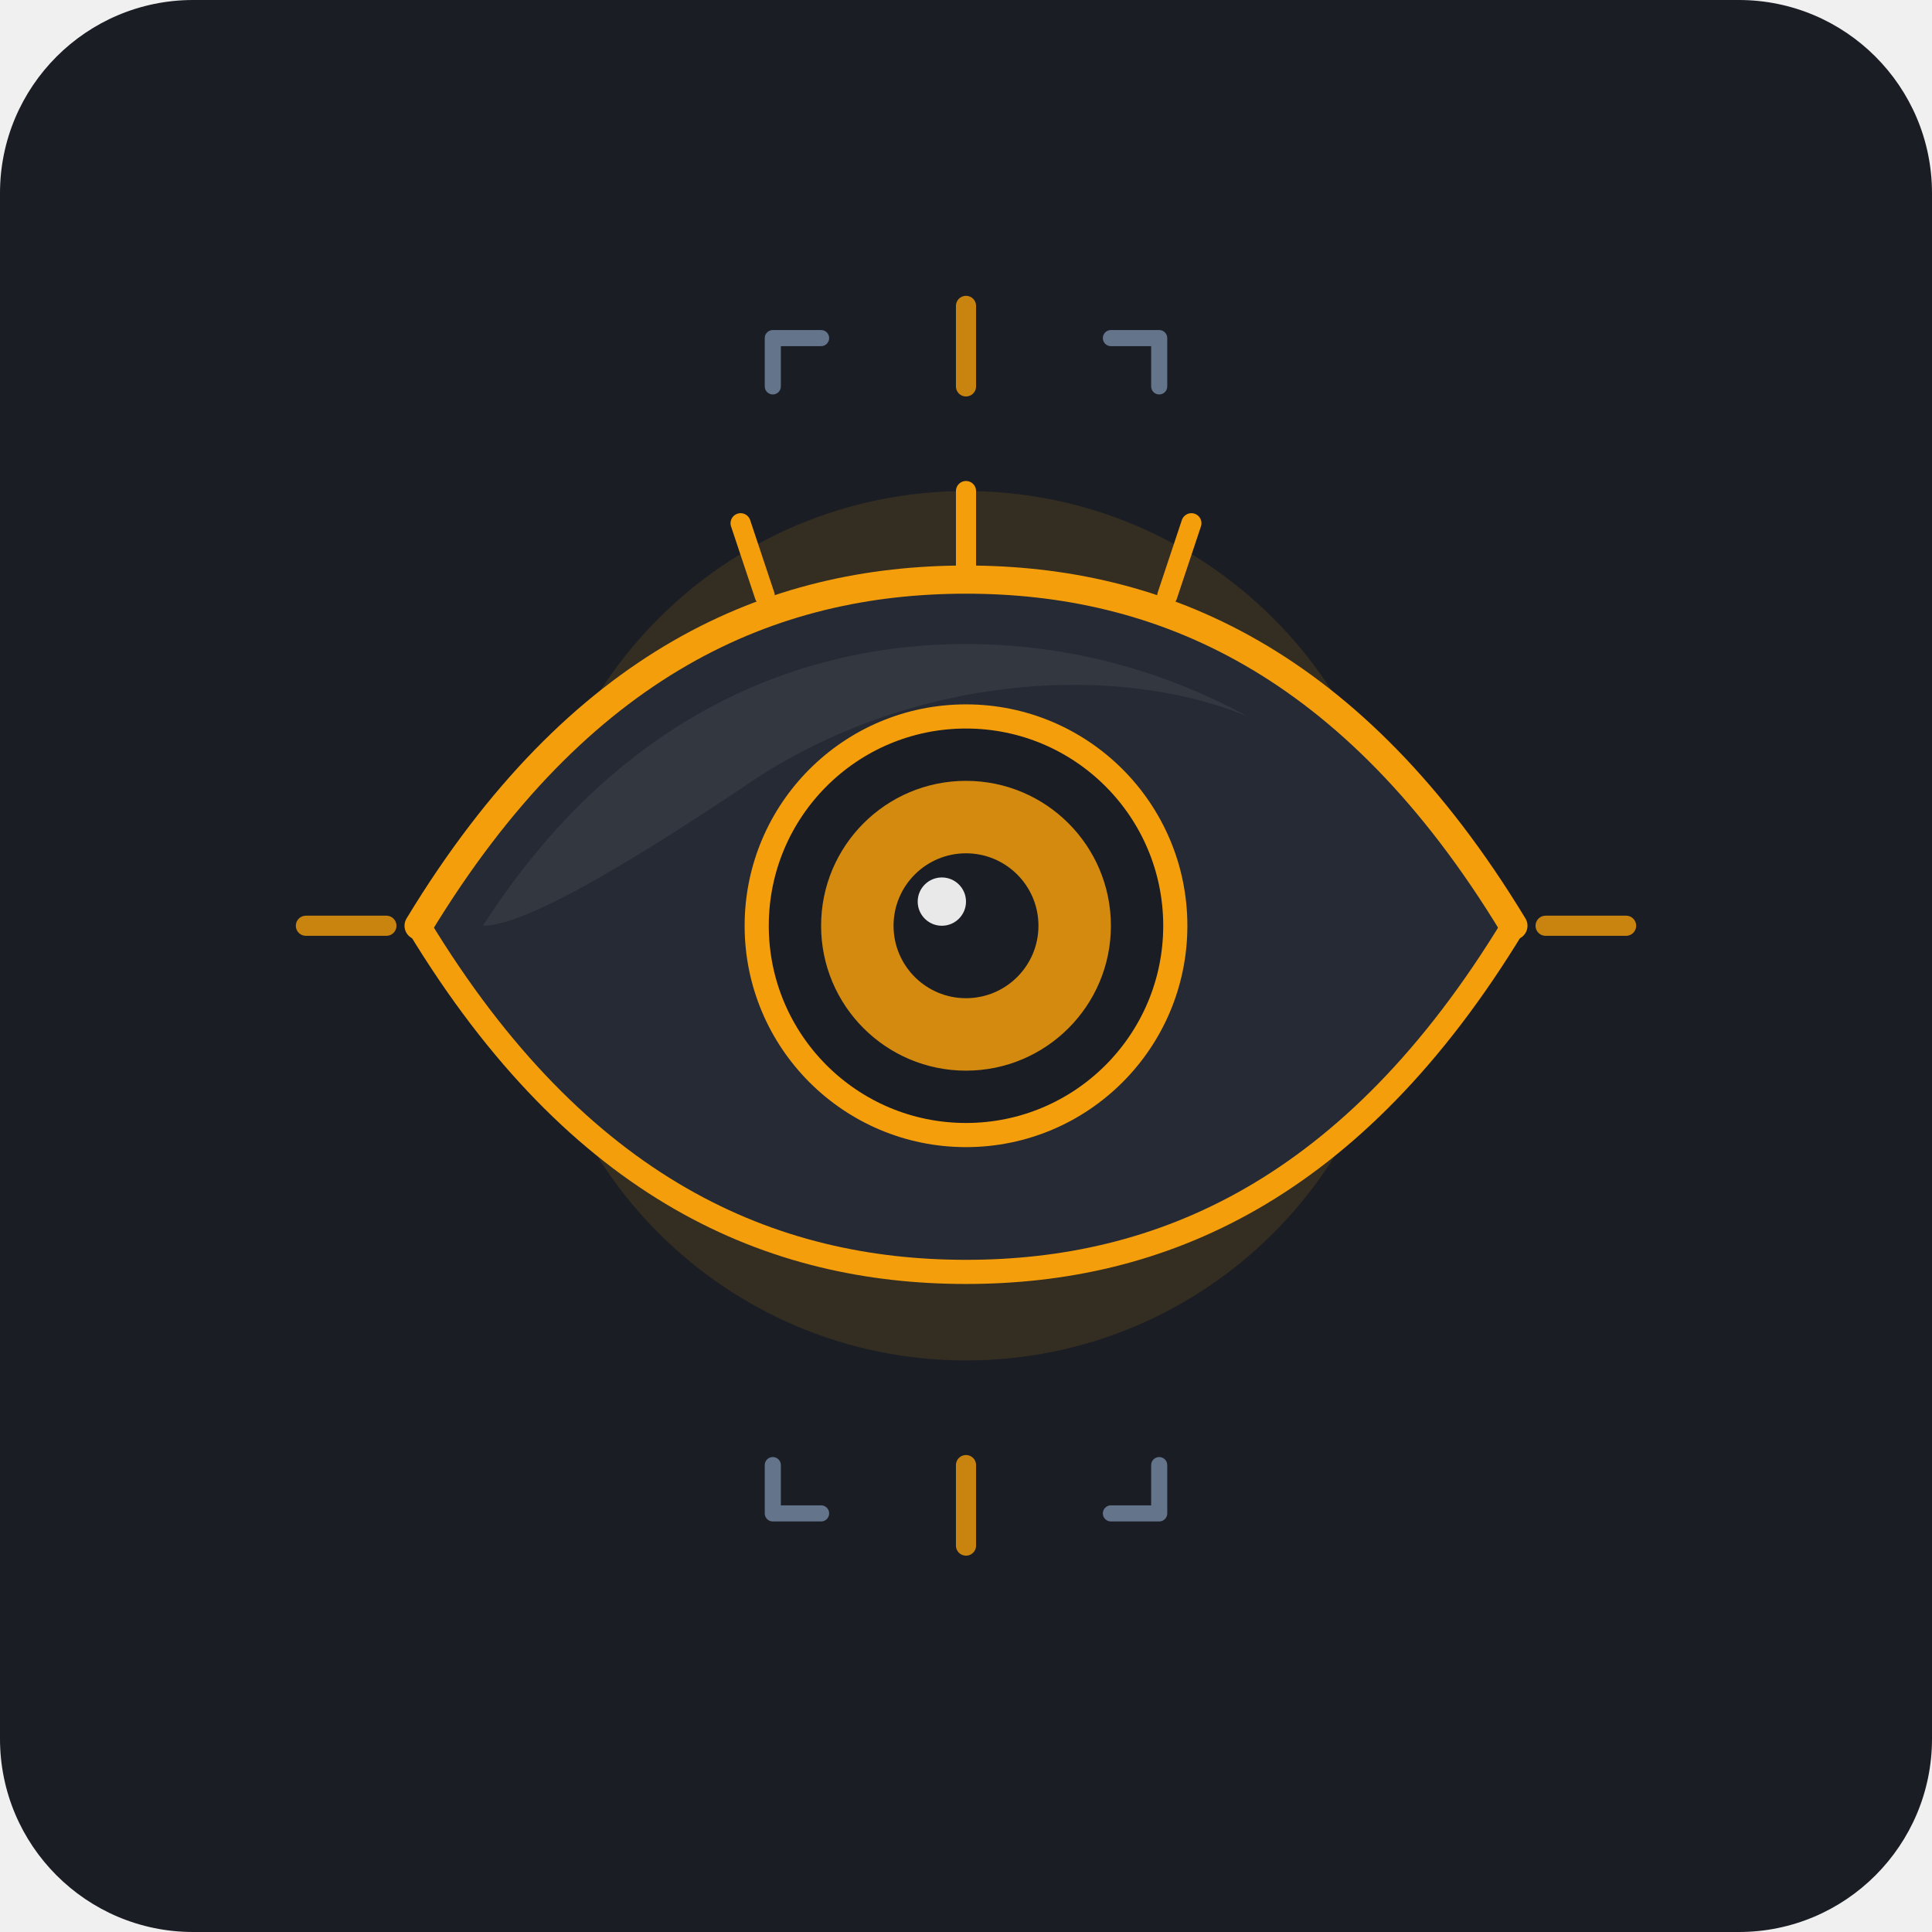
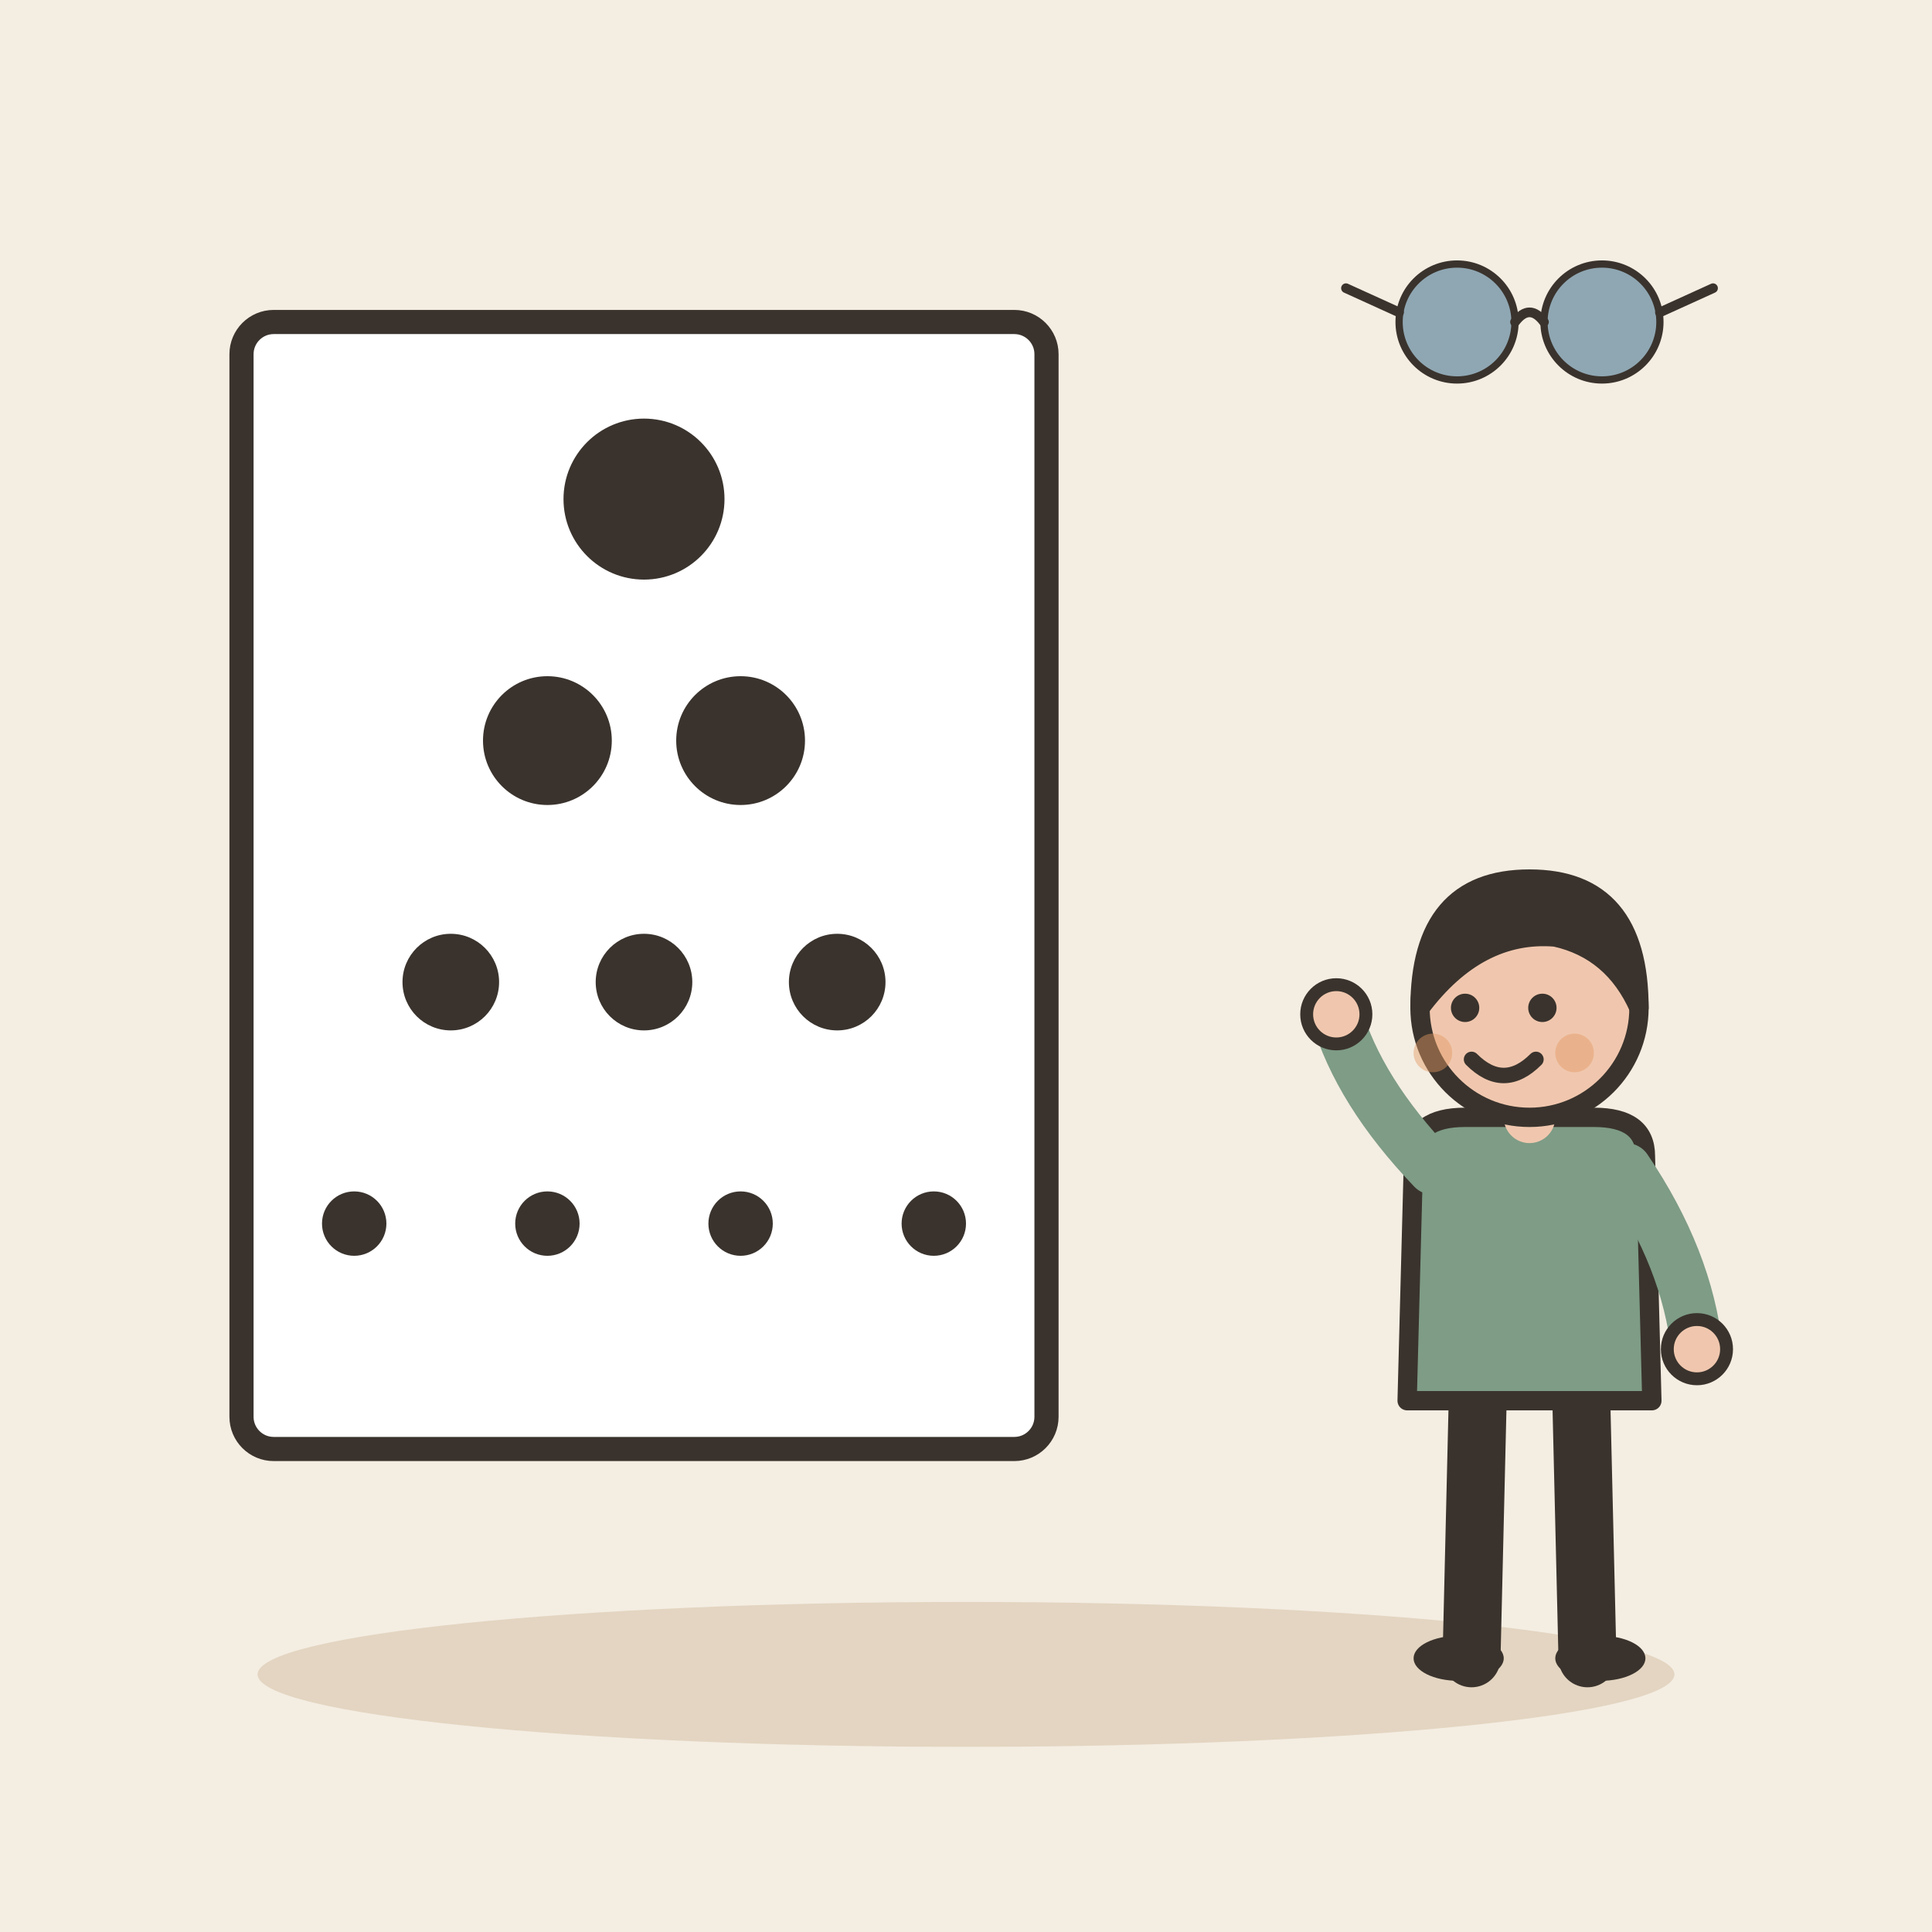
- <svg xmlns="http://www.w3.org/2000/svg" viewBox="0 0 240 240">
-   <rect width="240" height="240" rx="24" fill="#1A1D24" />
-   <circle cx="120" cy="115" r="54" fill="#F59E0B" opacity="0.12" />
-   <circle cx="120" cy="115" r="44" fill="#F59E0B" opacity="0.08" />
-   <path d="M52 115 C72 82 96 72 120 72 C144 72 168 82 188 115 C168 148 144 158 120 158 C96 158 72 148 52 115 Z" fill="#252A34" stroke="#F59E0B" stroke-width="3" stroke-linejoin="round" />
-   <path d="M60 115 C76 90 98 80 120 80 C132 80 144 83 155 89 C138 82 112 84 92 98 C77 108 65 115 60 115 Z" fill="#FFFFFF" opacity="0.06" />
-   <circle cx="120" cy="115" r="26" fill="#1A1D24" stroke="#F59E0B" stroke-width="3" />
-   <circle cx="120" cy="115" r="18" fill="#F59E0B" opacity="0.85" />
-   <circle cx="120" cy="115" r="9" fill="#1A1D24" />
-   <circle cx="117" cy="112" r="3" fill="#FFFFFF" opacity="0.9" />
-   <path d="M52 115 C72 82 96 72 120 72 C144 72 168 82 188 115" fill="none" stroke="#F59E0B" stroke-width="3.5" stroke-linecap="round" />
-   <line x1="95" y1="74" x2="92" y2="65" stroke="#F59E0B" stroke-width="2.5" stroke-linecap="round" />
-   <line x1="120" y1="71" x2="120" y2="61" stroke="#F59E0B" stroke-width="2.5" stroke-linecap="round" />
-   <line x1="145" y1="74" x2="148" y2="65" stroke="#F59E0B" stroke-width="2.5" stroke-linecap="round" />
-   <path d="M96 48 L96 42 L102 42" fill="none" stroke="#64748B" stroke-width="2" stroke-linecap="round" stroke-linejoin="round" />
-   <path d="M144 48 L144 42 L138 42" fill="none" stroke="#64748B" stroke-width="2" stroke-linecap="round" stroke-linejoin="round" />
-   <path d="M96 182 L96 188 L102 188" fill="none" stroke="#64748B" stroke-width="2" stroke-linecap="round" stroke-linejoin="round" />
-   <path d="M144 182 L144 188 L138 188" fill="none" stroke="#64748B" stroke-width="2" stroke-linecap="round" stroke-linejoin="round" />
-   <line x1="120" y1="38" x2="120" y2="48" stroke="#F59E0B" stroke-width="2.5" stroke-linecap="round" opacity="0.8" />
-   <line x1="120" y1="182" x2="120" y2="192" stroke="#F59E0B" stroke-width="2.5" stroke-linecap="round" opacity="0.8" />
-   <line x1="38" y1="115" x2="48" y2="115" stroke="#F59E0B" stroke-width="2.5" stroke-linecap="round" opacity="0.8" />
-   <line x1="192" y1="115" x2="202" y2="115" stroke="#F59E0B" stroke-width="2.5" stroke-linecap="round" opacity="0.8" />
+ <svg xmlns="http://www.w3.org/2000/svg" viewBox="0 0 240 240" data-style="editorial">
+   <rect width="240" height="240" fill="#F4EDE2" />
+   <ellipse cx="120" cy="208" rx="88" ry="9" fill="#E3D5C1" />
+   <g transform="translate(80 110)">
+     <rect x="-50" y="-70" width="100" height="140" rx="4" fill="#FFFFFF" stroke="#3A332D" stroke-width="3" stroke-linecap="round" stroke-linejoin="round" />
+     <circle cx="0" cy="-48" r="10" fill="#3A332D" />
+     <circle cx="-12" cy="-18" r="8" fill="#3A332D" />
+     <circle cx="12" cy="-18" r="8" fill="#3A332D" />
+     <circle cx="-24" cy="12" r="6" fill="#3A332D" />
+     <circle cx="0" cy="12" r="6" fill="#3A332D" />
+     <circle cx="24" cy="12" r="6" fill="#3A332D" />
+     <circle cx="-36" cy="42" r="4" fill="#3A332D" />
+     <circle cx="-12" cy="42" r="4" fill="#3A332D" />
+     <circle cx="12" cy="42" r="4" fill="#3A332D" />
+     <circle cx="36" cy="42" r="4" fill="#3A332D" />
+   </g>
+   <g transform="translate(190 206) scale(0.8 0.8)">
+     <path d="M-8 -42L-9 0" stroke="#3A332D" stroke-width="9" stroke-linecap="round" fill="none" />
+     <path d="M8 -42L9 0" stroke="#3A332D" stroke-width="9" stroke-linecap="round" fill="none" />
+     <ellipse cx="-11" cy="0" rx="7" ry="3.5" fill="#3A332D" />
+     <ellipse cx="11" cy="0" rx="7" ry="3.5" fill="#3A332D" />
+     <path d="M-18 -78Q-18 -84 -10 -84L10 -84Q18 -84 18 -78L19 -40L-19 -40Z" fill="#7E9C86" stroke="#3A332D" stroke-width="3" stroke-linecap="round" stroke-linejoin="round" />
+     <path d="M-15 -76Q-26.5 -88 -30 -100" fill="none" stroke="#7E9C86" stroke-width="8" stroke-linecap="round" stroke-linejoin="round" />
+     <circle cx="-30" cy="-100" r="4.6" fill="#F0C7AE" stroke="#3A332D" stroke-linecap="round" stroke-linejoin="round" stroke-width="2" />
+     <path d="M15 -76Q24.5 -62 26 -48" fill="none" stroke="#7E9C86" stroke-width="8" stroke-linecap="round" stroke-linejoin="round" />
+     <circle cx="26" cy="-48" r="4.6" fill="#F0C7AE" stroke="#3A332D" stroke-linecap="round" stroke-linejoin="round" stroke-width="2" />
+     <path d="M0 -84L0 -88" stroke="#F0C7AE" stroke-width="8" stroke-linecap="round" fill="none" />
+     <circle cx="0" cy="-101" r="17" fill="#F0C7AE" stroke="#3A332D" stroke-width="3" stroke-linecap="round" stroke-linejoin="round" />
+     <path d="M-17 -101Q-17 -121 0 -121Q17 -121 17 -101Q13 -110 4 -112Q-8 -113 -17 -101Z" fill="#3A332D" stroke="#3A332D" stroke-width="3" stroke-linecap="round" stroke-linejoin="round" />
+     <circle cx="-10" cy="-101" r="2.2" fill="#3A332D" />
+     <circle cx="2" cy="-101" r="2.2" fill="#3A332D" />
+     <path d="M-9 -93Q-4 -88 1 -93" fill="none" stroke="#3A332D" stroke-width="2.4" stroke-linecap="round" stroke-linejoin="round" />
+     <circle cx="-15" cy="-94" r="3" fill="#E39A62" opacity="0.45" />
+     <circle cx="7" cy="-94" r="3" fill="#E39A62" opacity="0.45" />
+   </g>
+   <g transform="translate(190 40) scale(0.3 0.3)">
+     <circle cx="-30" cy="0" r="24" fill="#8FA7B3" stroke="#3A332D" stroke-width="3" stroke-linecap="round" stroke-linejoin="round" />
+     <circle cx="30" cy="0" r="24" fill="#8FA7B3" stroke="#3A332D" stroke-width="3" stroke-linecap="round" stroke-linejoin="round" />
+     <path d="M-6 0Q0 -8 6 0" fill="none" stroke="#3A332D" stroke-width="4" stroke-linecap="round" stroke-linejoin="round" />
+     <path d="M-54 -4L-76 -14" stroke="#3A332D" stroke-width="4" stroke-linecap="round" fill="none" />
+     <path d="M54 -4L76 -14" stroke="#3A332D" stroke-width="4" stroke-linecap="round" fill="none" />
+   </g>
</svg>
